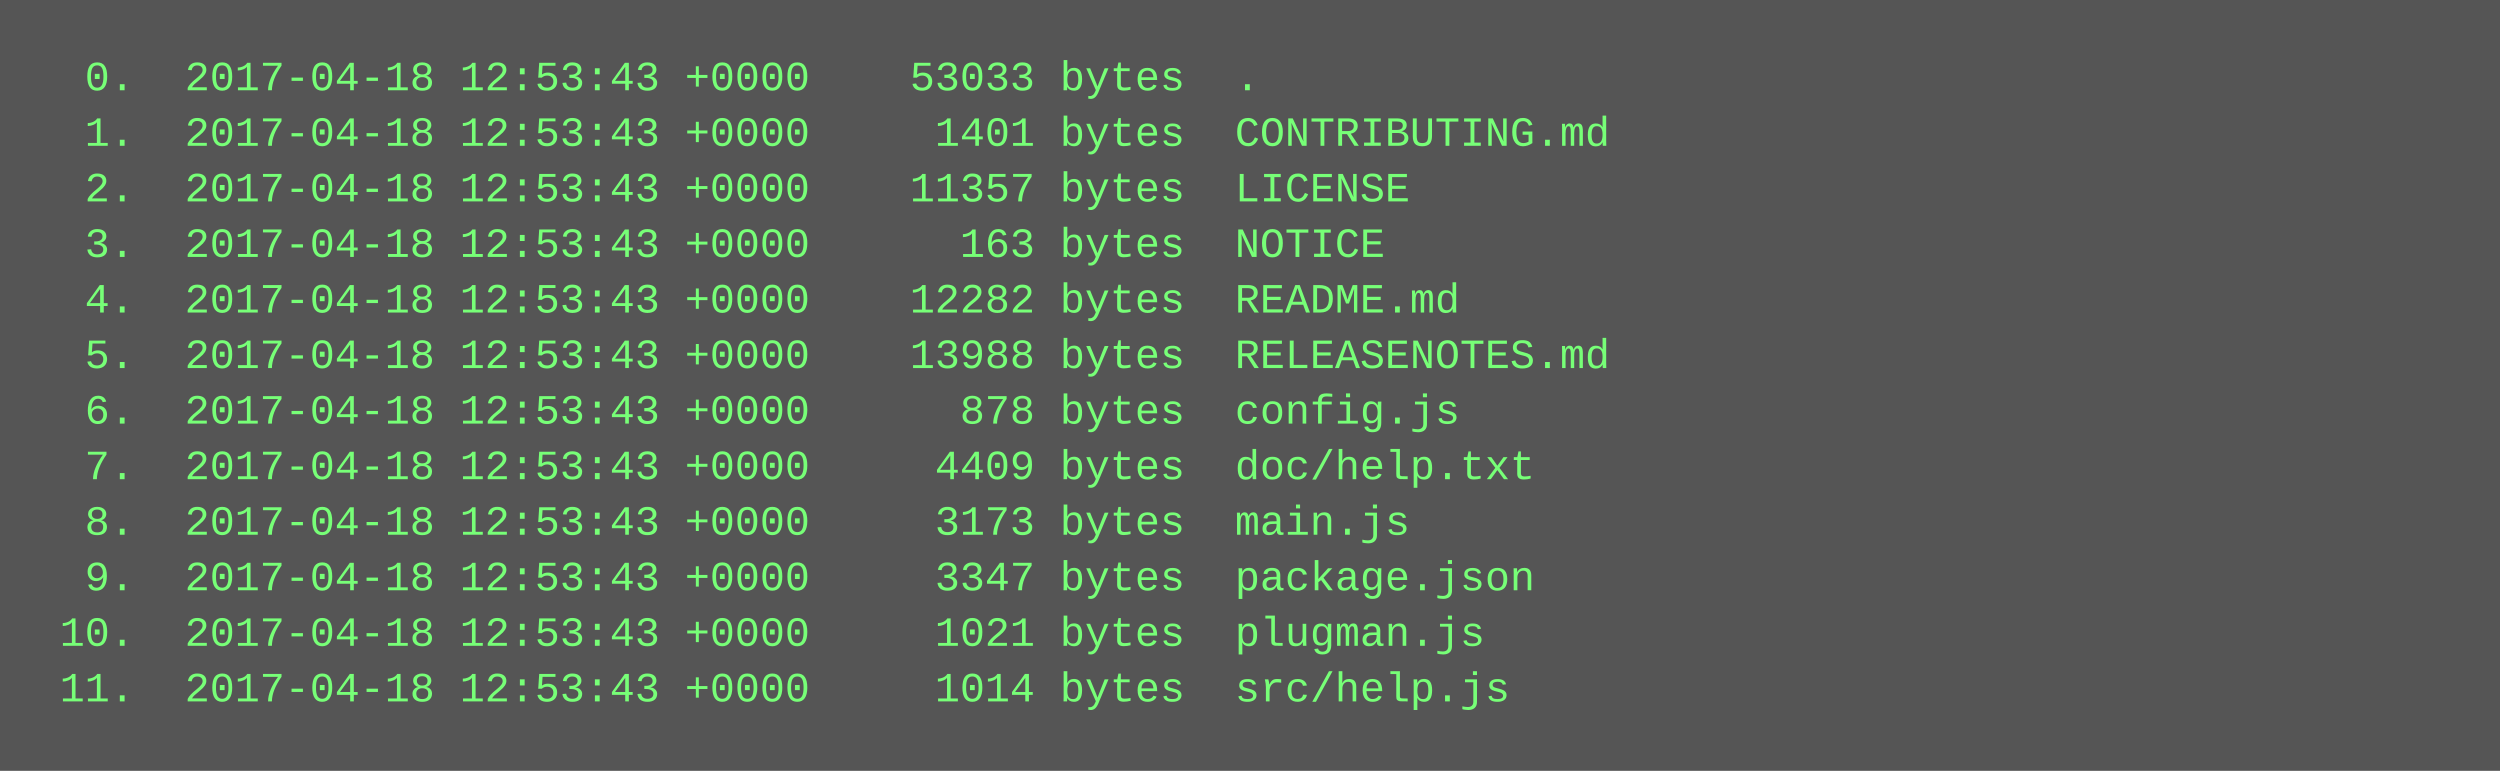
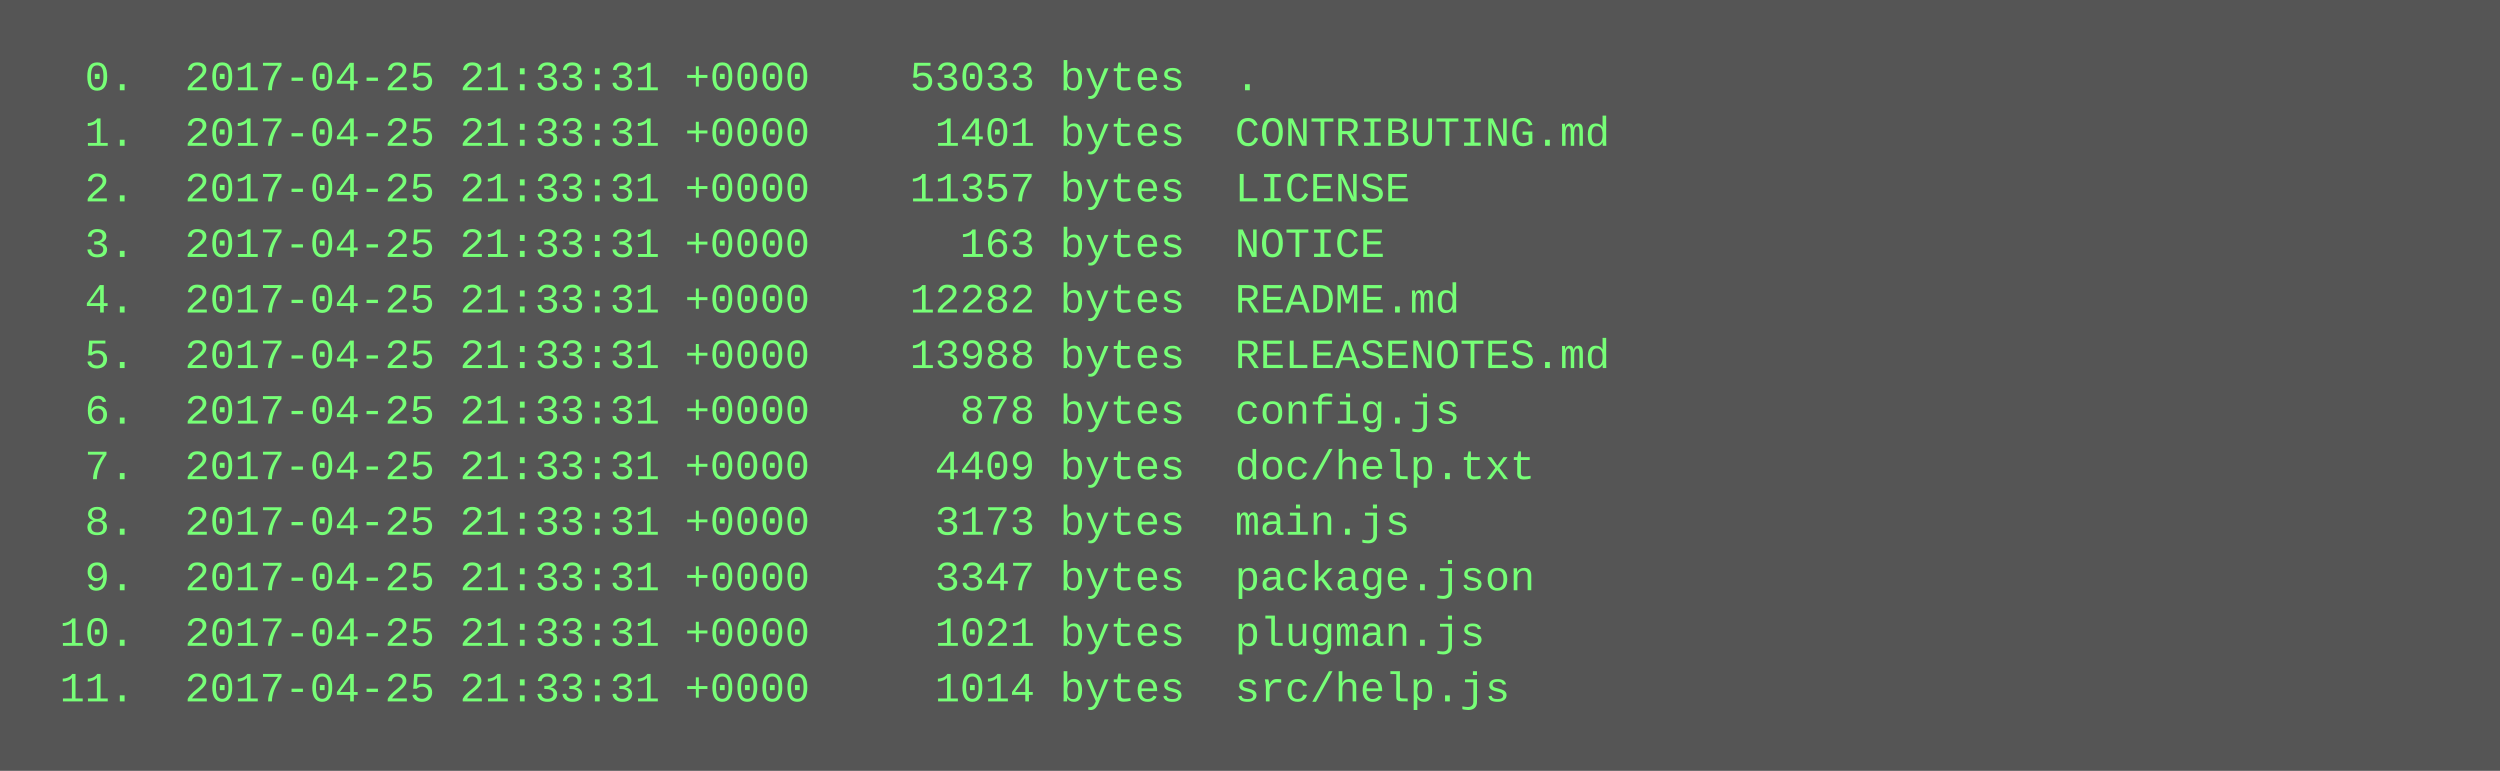
<svg xmlns="http://www.w3.org/2000/svg" height="222" width="720">
  <rect height="222" fill="#555" width="720" />
  <text fill="#7f7" font-family="Courier New" font-size="12" xml:space="preserve">
-     <tspan x="10" y="26">  0.  2017-04-18 12:53:43 +0000    53033 bytes  .</tspan>
-     <tspan x="10" y="42">  1.  2017-04-18 12:53:43 +0000     1401 bytes  CONTRIBUTING.md</tspan>
-     <tspan x="10" y="58">  2.  2017-04-18 12:53:43 +0000    11357 bytes  LICENSE</tspan>
-     <tspan x="10" y="74">  3.  2017-04-18 12:53:43 +0000      163 bytes  NOTICE</tspan>
-     <tspan x="10" y="90">  4.  2017-04-18 12:53:43 +0000    12282 bytes  README.md</tspan>
-     <tspan x="10" y="106">  5.  2017-04-18 12:53:43 +0000    13988 bytes  RELEASENOTES.md</tspan>
-     <tspan x="10" y="122">  6.  2017-04-18 12:53:43 +0000      878 bytes  config.js</tspan>
-     <tspan x="10" y="138">  7.  2017-04-18 12:53:43 +0000     4409 bytes  doc/help.txt</tspan>
-     <tspan x="10" y="154">  8.  2017-04-18 12:53:43 +0000     3173 bytes  main.js</tspan>
-     <tspan x="10" y="170">  9.  2017-04-18 12:53:43 +0000     3347 bytes  package.json</tspan>
-     <tspan x="10" y="186"> 10.  2017-04-18 12:53:43 +0000     1021 bytes  plugman.js</tspan>
-     <tspan x="10" y="202"> 11.  2017-04-18 12:53:43 +0000     1014 bytes  src/help.js</tspan>
+     <tspan x="10" y="26">  0.  2017-04-25 21:33:31 +0000    53033 bytes  .</tspan>
+     <tspan x="10" y="42">  1.  2017-04-25 21:33:31 +0000     1401 bytes  CONTRIBUTING.md</tspan>
+     <tspan x="10" y="58">  2.  2017-04-25 21:33:31 +0000    11357 bytes  LICENSE</tspan>
+     <tspan x="10" y="74">  3.  2017-04-25 21:33:31 +0000      163 bytes  NOTICE</tspan>
+     <tspan x="10" y="90">  4.  2017-04-25 21:33:31 +0000    12282 bytes  README.md</tspan>
+     <tspan x="10" y="106">  5.  2017-04-25 21:33:31 +0000    13988 bytes  RELEASENOTES.md</tspan>
+     <tspan x="10" y="122">  6.  2017-04-25 21:33:31 +0000      878 bytes  config.js</tspan>
+     <tspan x="10" y="138">  7.  2017-04-25 21:33:31 +0000     4409 bytes  doc/help.txt</tspan>
+     <tspan x="10" y="154">  8.  2017-04-25 21:33:31 +0000     3173 bytes  main.js</tspan>
+     <tspan x="10" y="170">  9.  2017-04-25 21:33:31 +0000     3347 bytes  package.json</tspan>
+     <tspan x="10" y="186"> 10.  2017-04-25 21:33:31 +0000     1021 bytes  plugman.js</tspan>
+     <tspan x="10" y="202"> 11.  2017-04-25 21:33:31 +0000     1014 bytes  src/help.js</tspan>
  </text>
</svg>
